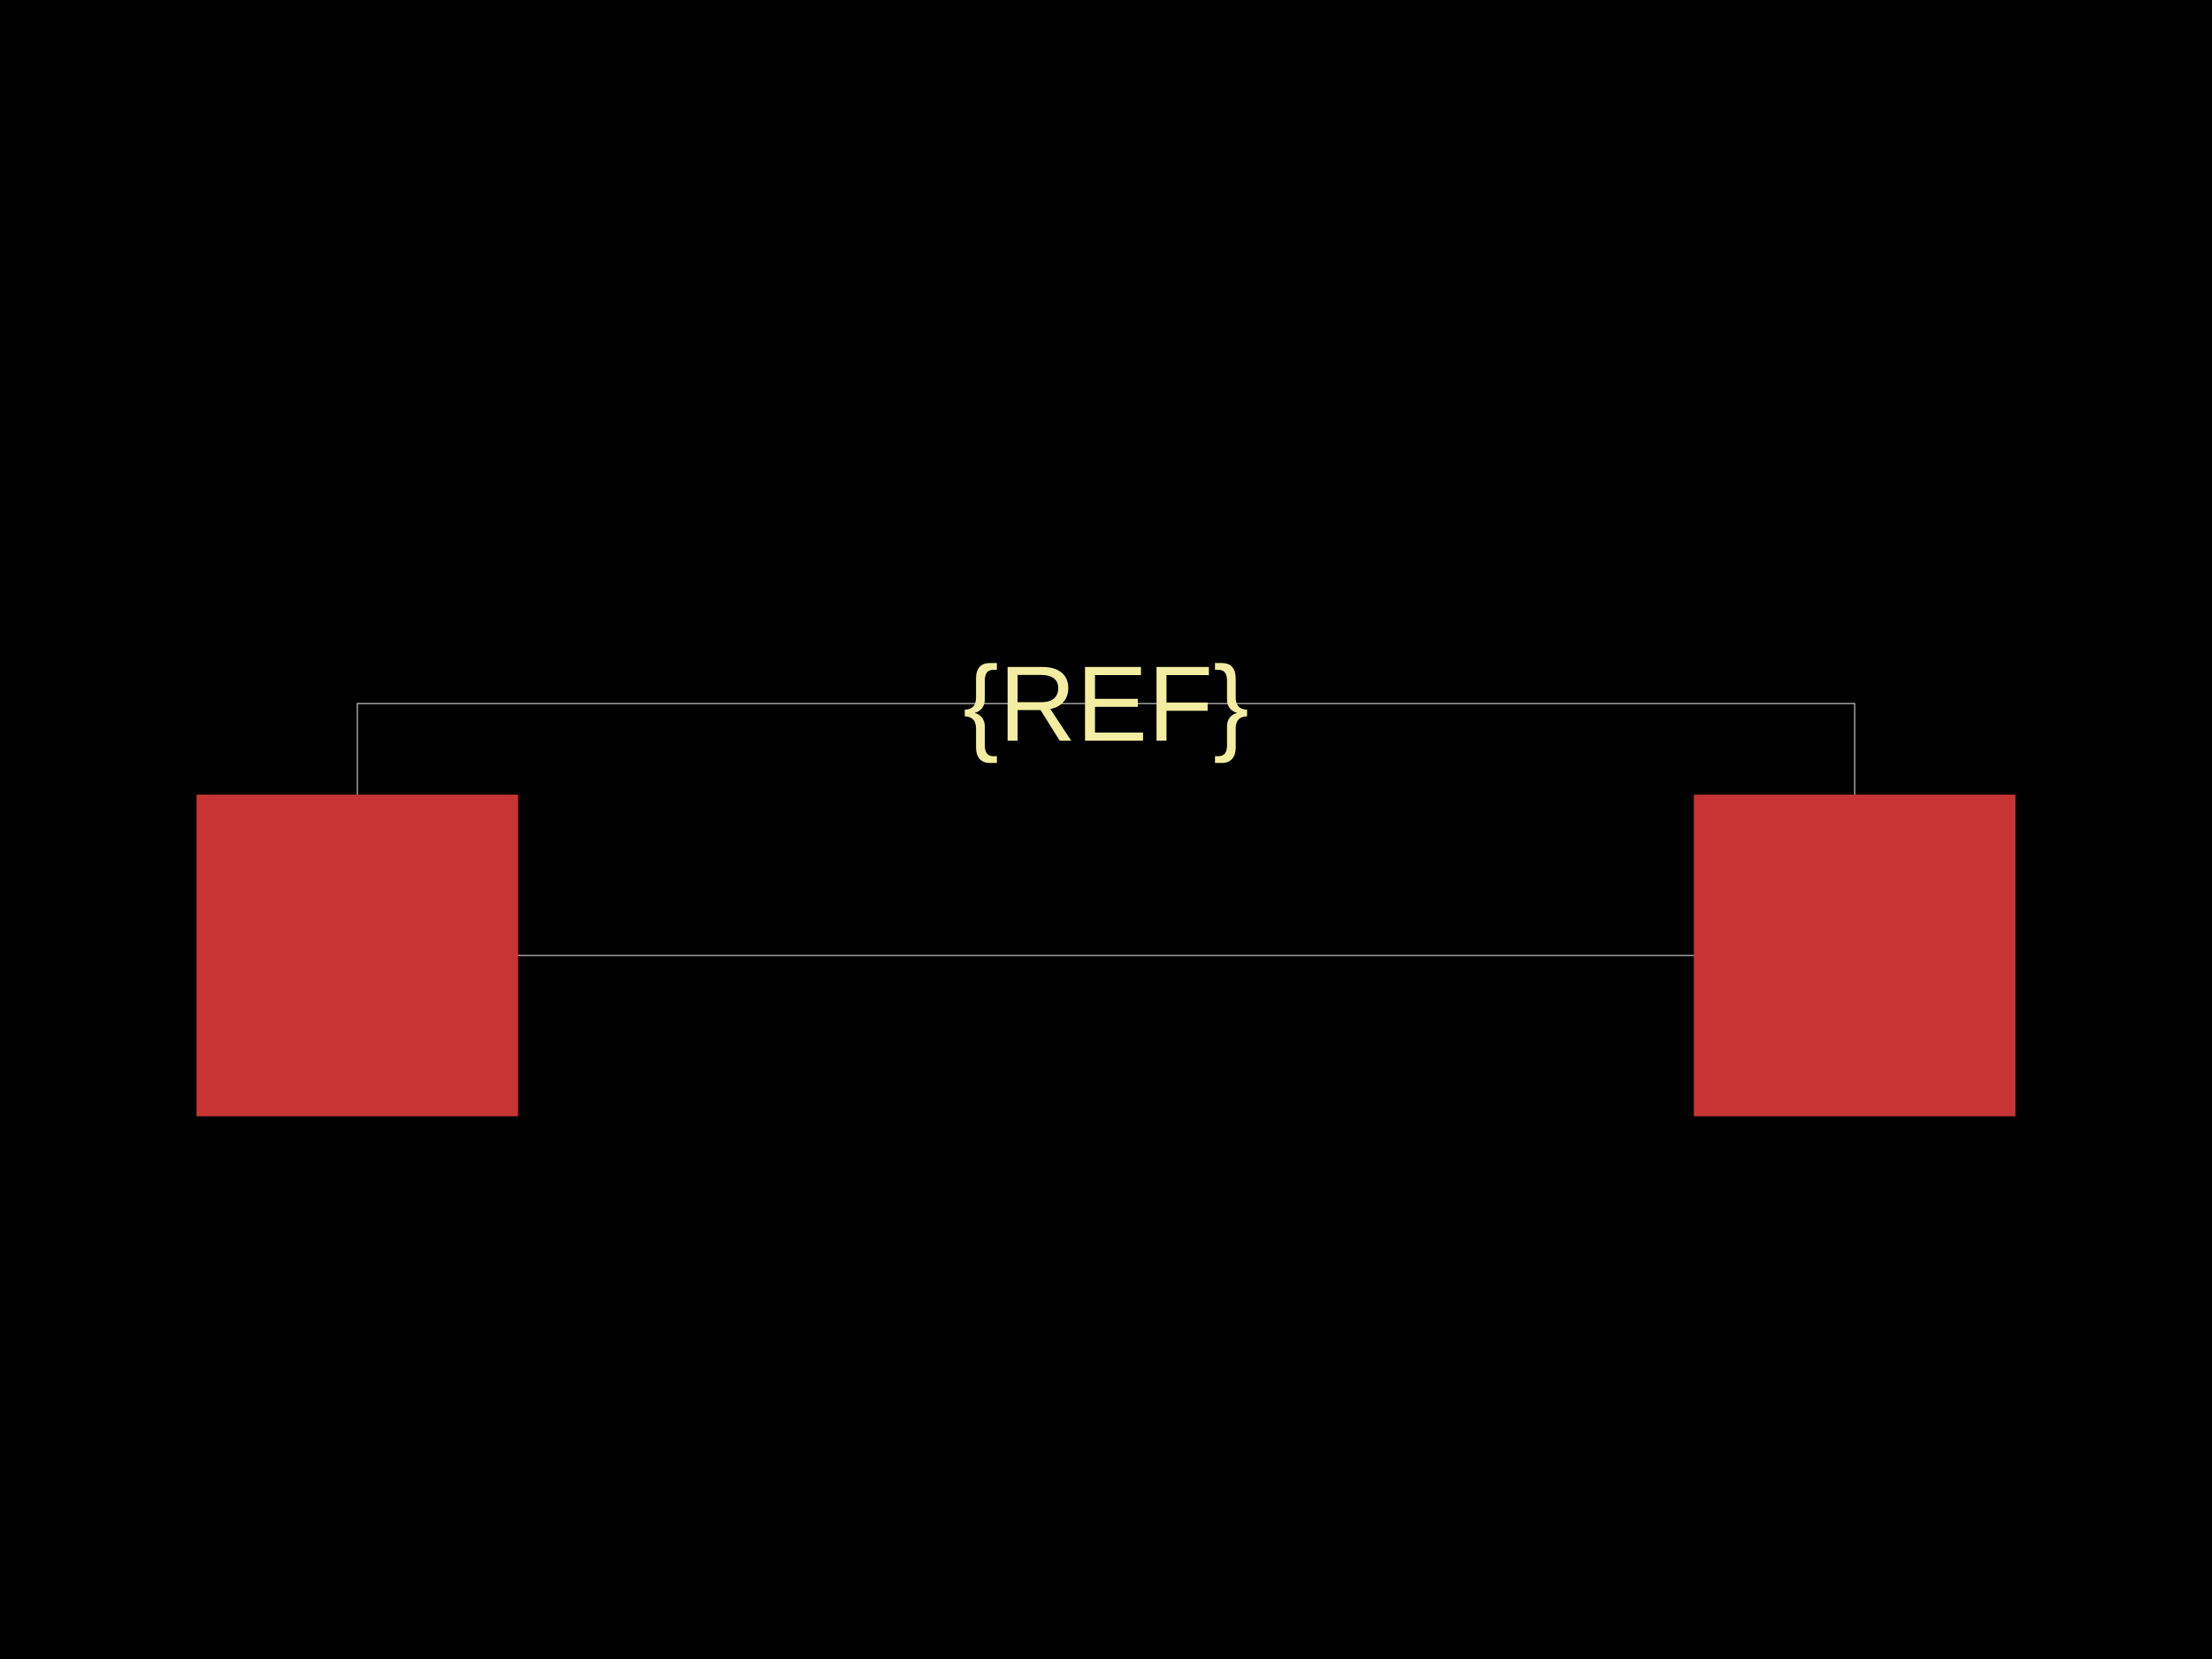
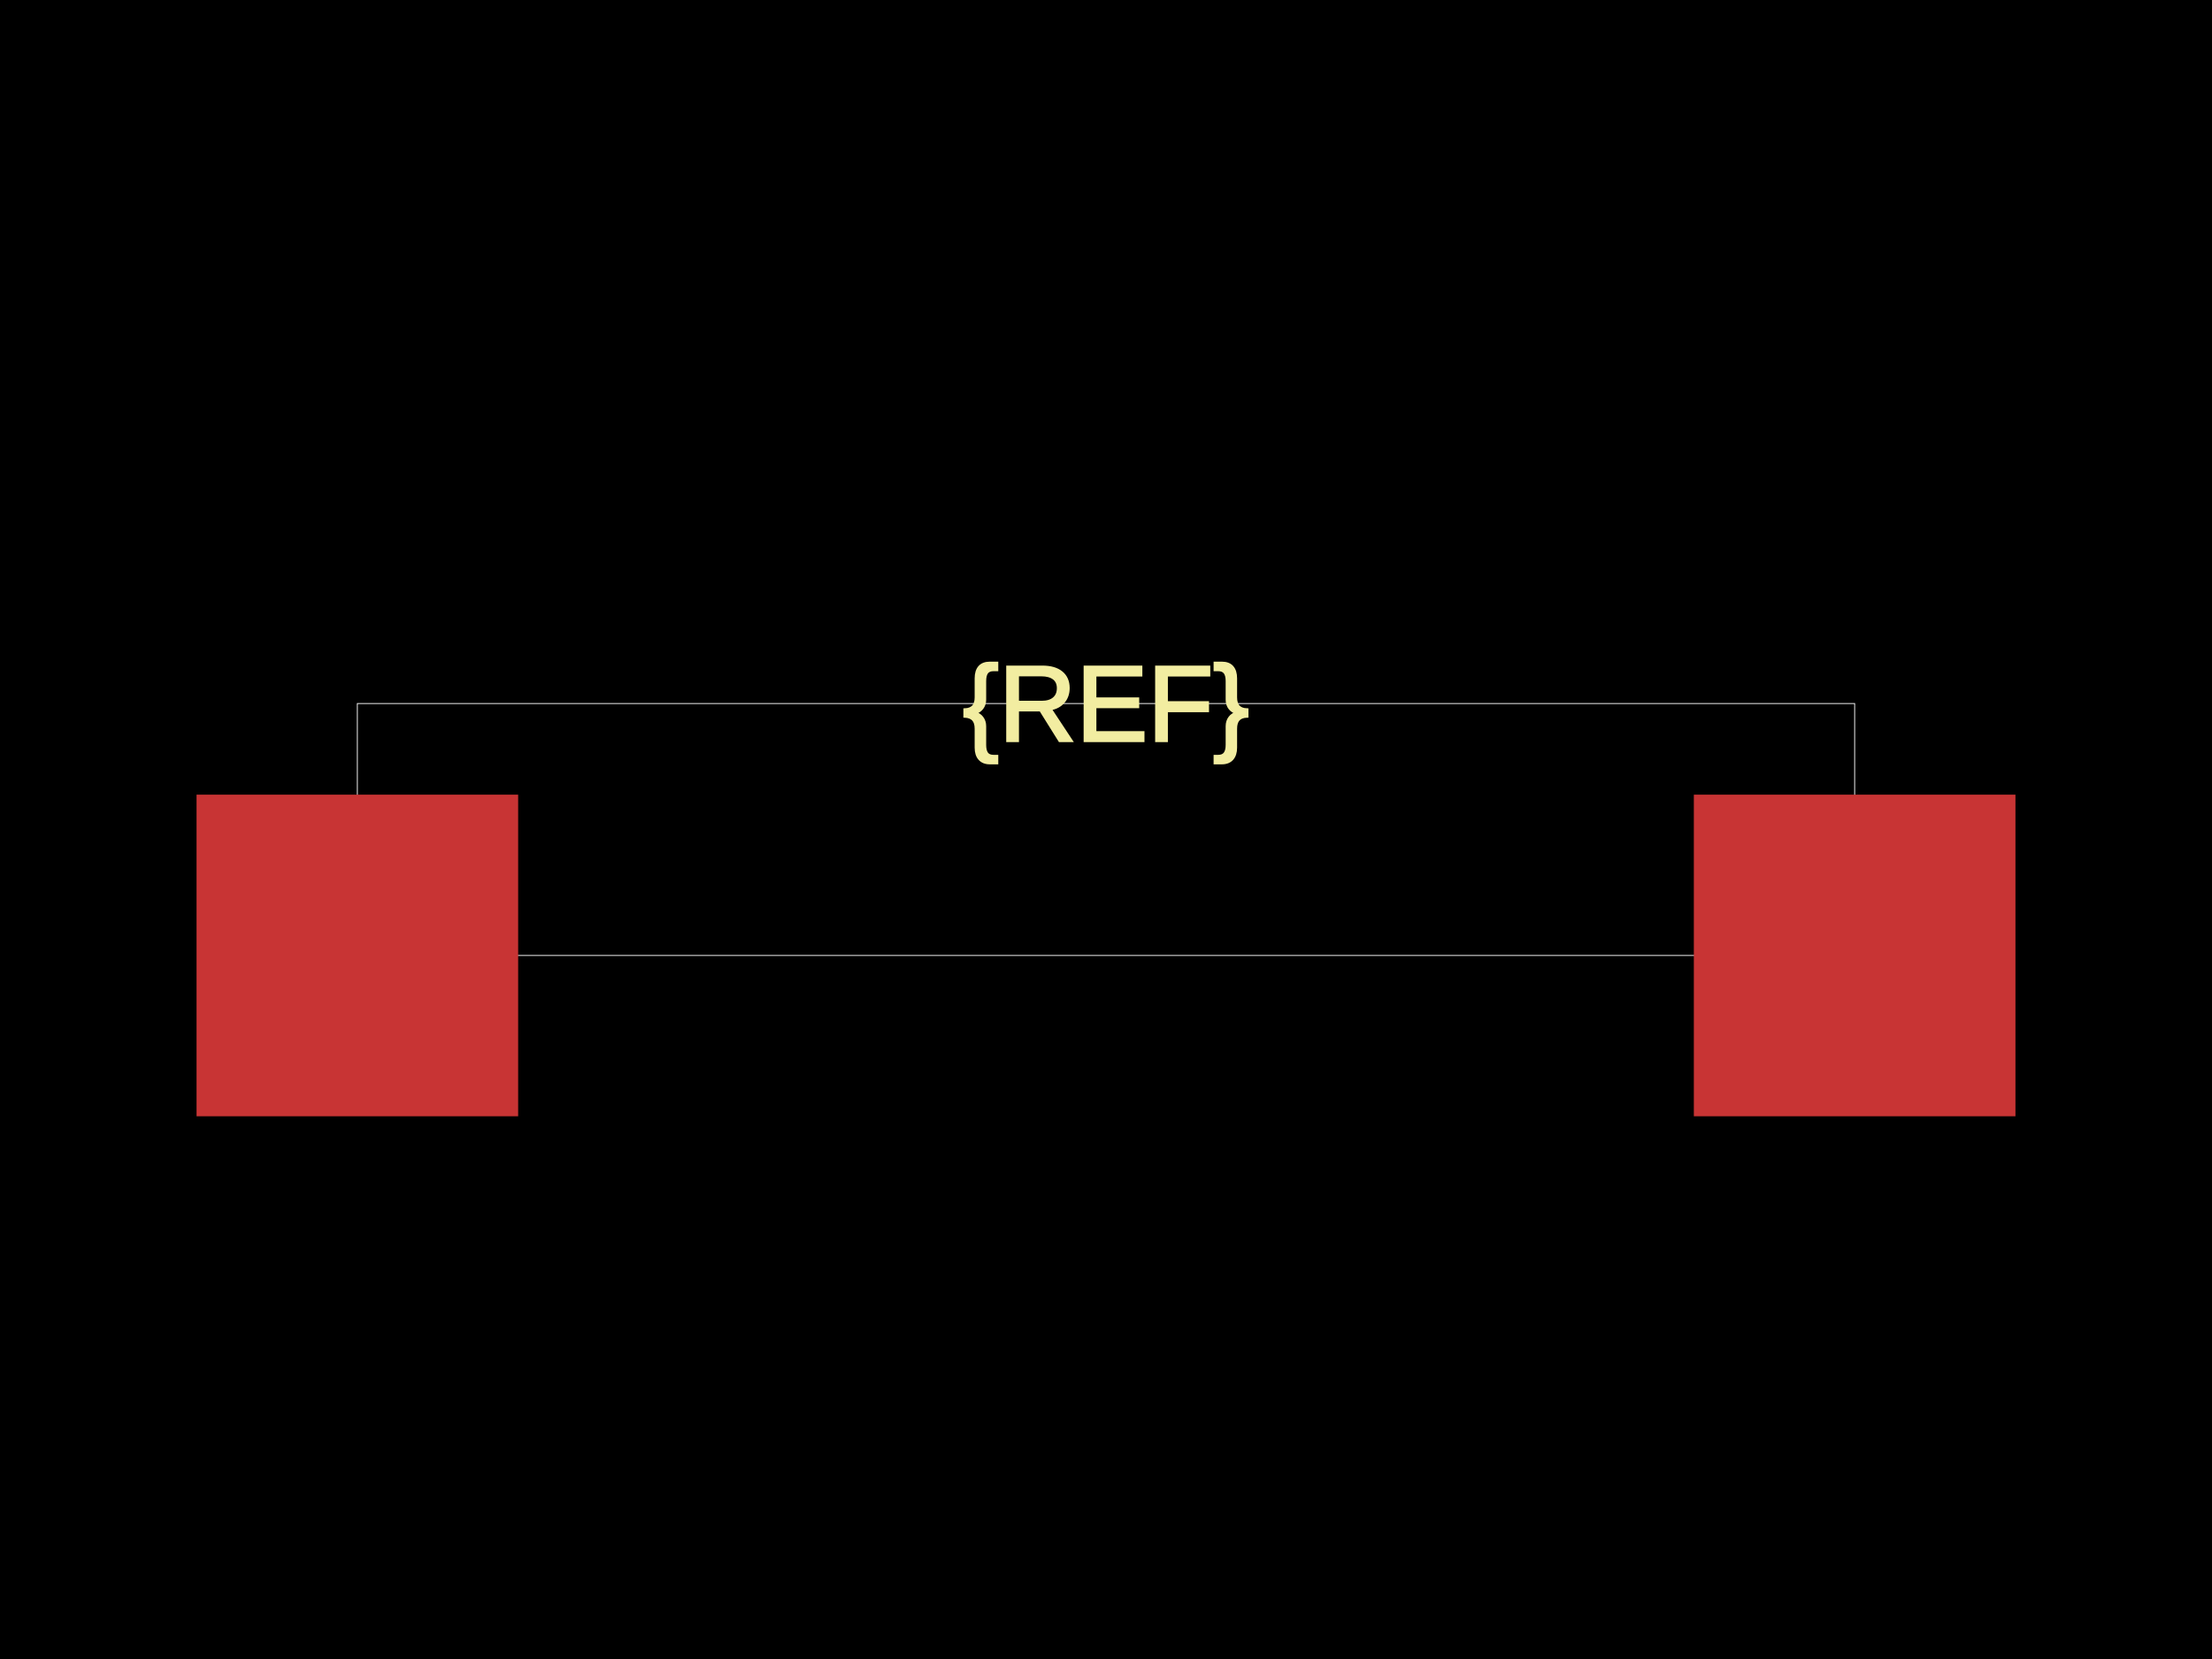
<svg xmlns="http://www.w3.org/2000/svg" width="800" height="600">
  <style />
  <rect class="boundary" x="0" y="0" fill="#000" width="800" height="600" />
  <rect class="pcb-boundary" fill="none" stroke="#fff" stroke-width="0.3" x="129.241" y="254.443" width="541.519" height="91.115" />
  <rect class="pcb-pad" fill="rgb(200, 52, 52)" x="71.082" y="287.399" width="116.317" height="116.317" />
  <rect class="pcb-pad" fill="rgb(200, 52, 52)" x="612.601" y="287.399" width="116.317" height="116.317" />
-   <text x="0" y="0" fill="#f2eda1" font-family="Arial, sans-serif" font-size="38.772" text-anchor="middle" dominant-baseline="central" transform="matrix(1,0,0,1,400,254.4426)" class="pcb-silkscreen-text pcb-silkscreen-top" data-pcb-silkscreen-text-id="pcb_component_1" stroke="#f2eda1" stroke-width="0">{REF}</text>
+   <text x="0" y="0" dx="0" dy="0" fill="#f2eda1" font-family="Arial, sans-serif" font-size="38.772" text-anchor="middle" dominant-baseline="central" transform="matrix(1,0,0,1,400,254.4426)" class="pcb-silkscreen-text pcb-silkscreen-top" data-pcb-silkscreen-text-id="pcb_component_1" stroke="#f2eda1">{REF}</text>
</svg>
